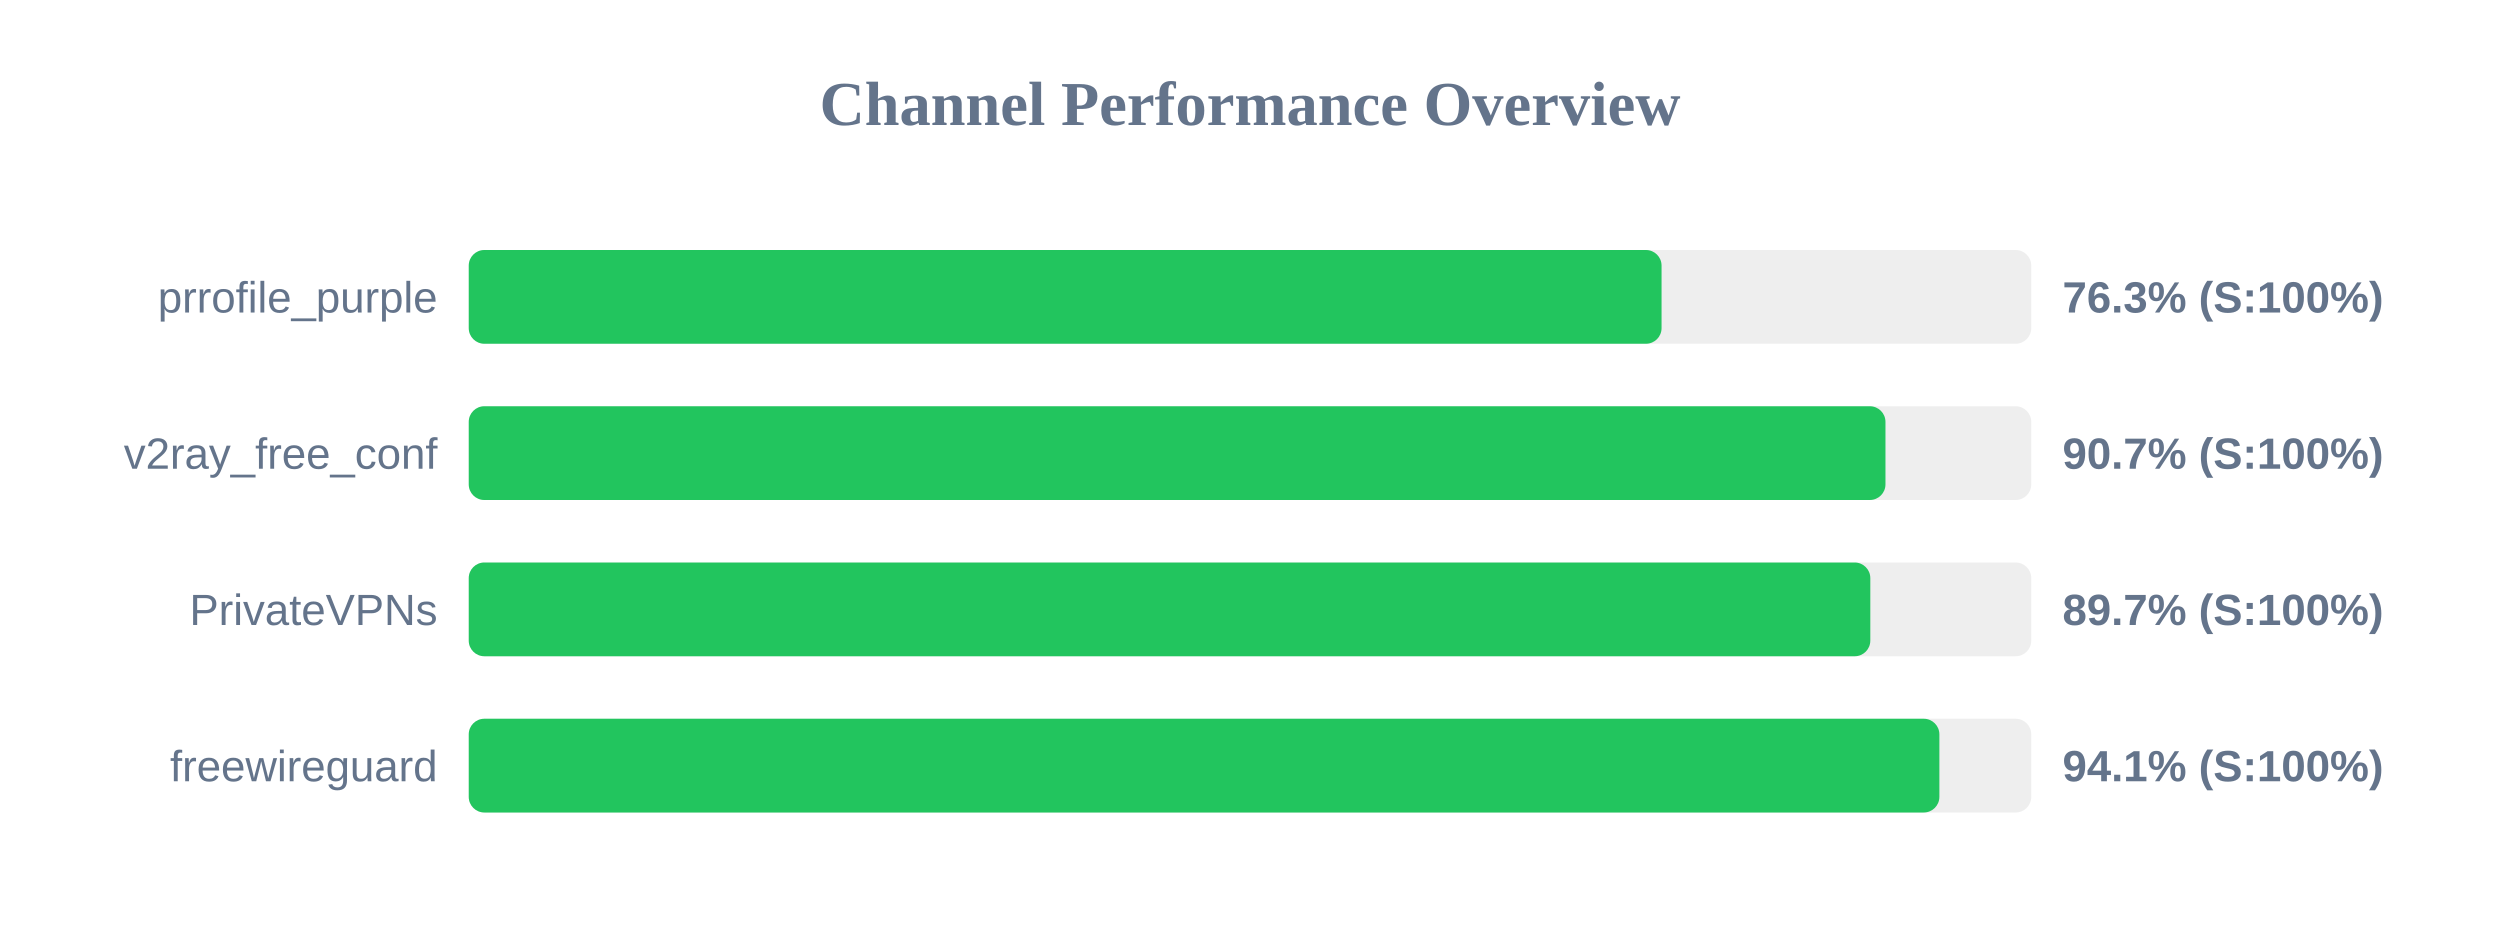
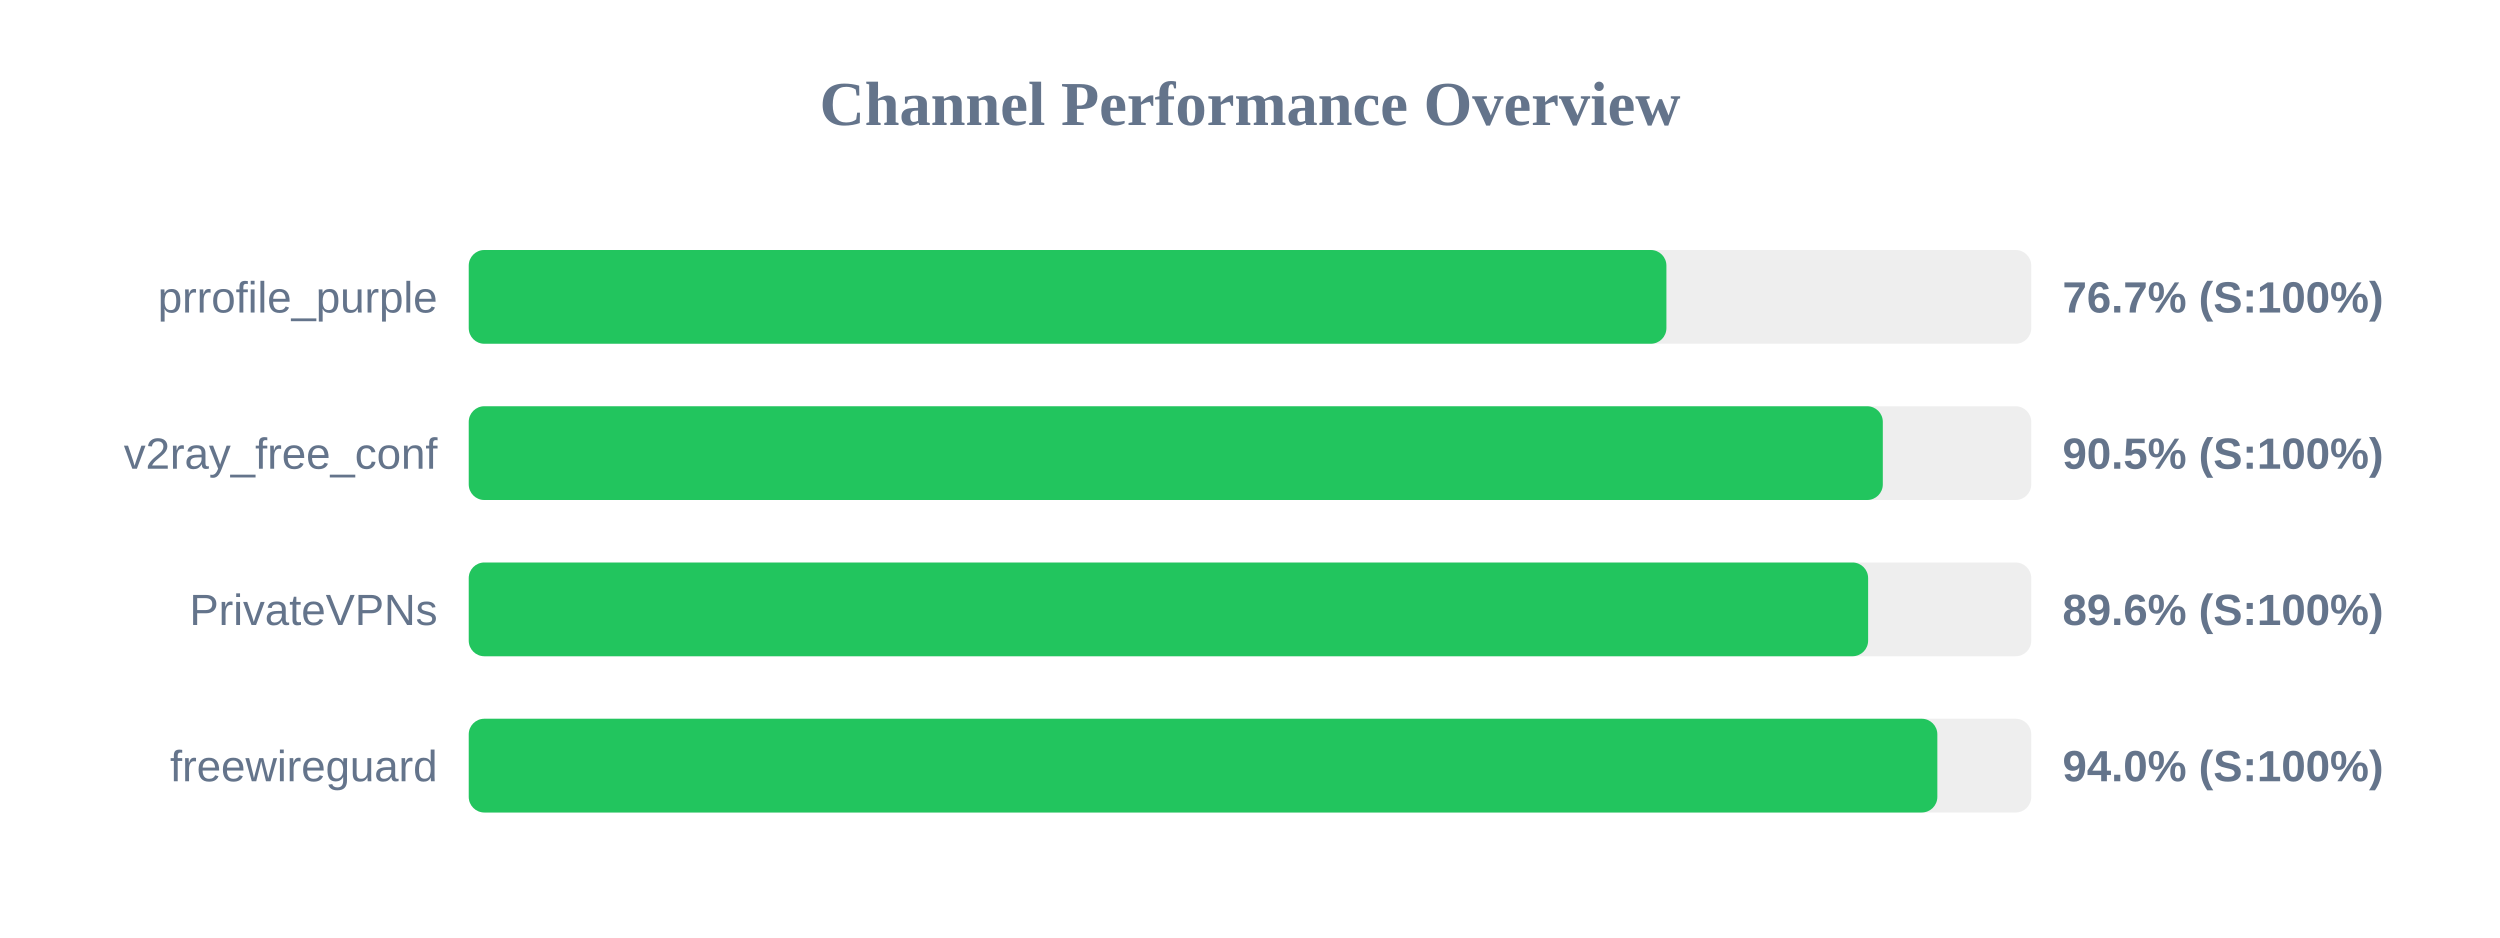
<svg xmlns="http://www.w3.org/2000/svg" width="800" height="300" version="1.1">
  <style>
        .row { font: 14px Arial; fill: #64748b; }
        .score { font: bold 14px Arial; fill: #64748b; }
    </style>
  <text x="400" y="40" text-anchor="middle" font-size="20px" font-weight="bold" fill="#64748b">Channel Performance Overview</text>
  <rect x="150" y="80" width="500" height="30" fill="#eee" rx="5" />
-   <rect x="150" y="80" width="381.7" height="30" fill="#22c55e" rx="5" />
+   <rect x="150" y="80" width="383.25" height="30" fill="#22c55e" rx="5" />
  <text x="140" y="100" text-anchor="end" class="row">prrofile_purple</text>
-   <text x="660" y="100" text-anchor="start" class="score">76.3% (S:100%)</text>
+   <text x="660" y="100" text-anchor="start" class="score">76.7% (S:100%)</text>
  <rect x="150" y="130" width="500" height="30" fill="#eee" rx="5" />
-   <rect x="150" y="130" width="453.35" height="30" fill="#22c55e" rx="5" />
+   <rect x="150" y="130" width="452.5" height="30" fill="#22c55e" rx="5" />
  <text x="140" y="150" text-anchor="end" class="row">v2ray_free_conf</text>
-   <text x="660" y="150" text-anchor="start" class="score">90.7% (S:100%)</text>
+   <text x="660" y="150" text-anchor="start" class="score">90.5% (S:100%)</text>
  <rect x="150" y="180" width="500" height="30" fill="#eee" rx="5" />
-   <rect x="150" y="180" width="448.5" height="30" fill="#22c55e" rx="5" />
+   <rect x="150" y="180" width="447.8" height="30" fill="#22c55e" rx="5" />
  <text x="140" y="200" text-anchor="end" class="row">PrivateVPNs</text>
-   <text x="660" y="200" text-anchor="start" class="score">89.7% (S:100%)</text>
+   <text x="660" y="200" text-anchor="start" class="score">89.6% (S:100%)</text>
  <rect x="150" y="230" width="500" height="30" fill="#eee" rx="5" />
-   <rect x="150" y="230" width="470.6" height="30" fill="#22c55e" rx="5" />
+   <rect x="150" y="230" width="469.95" height="30" fill="#22c55e" rx="5" />
  <text x="140" y="250" text-anchor="end" class="row">freewireguard</text>
-   <text x="660" y="250" text-anchor="start" class="score">94.1% (S:100%)</text>
+   <text x="660" y="250" text-anchor="start" class="score">94.0% (S:100%)</text>
</svg>
